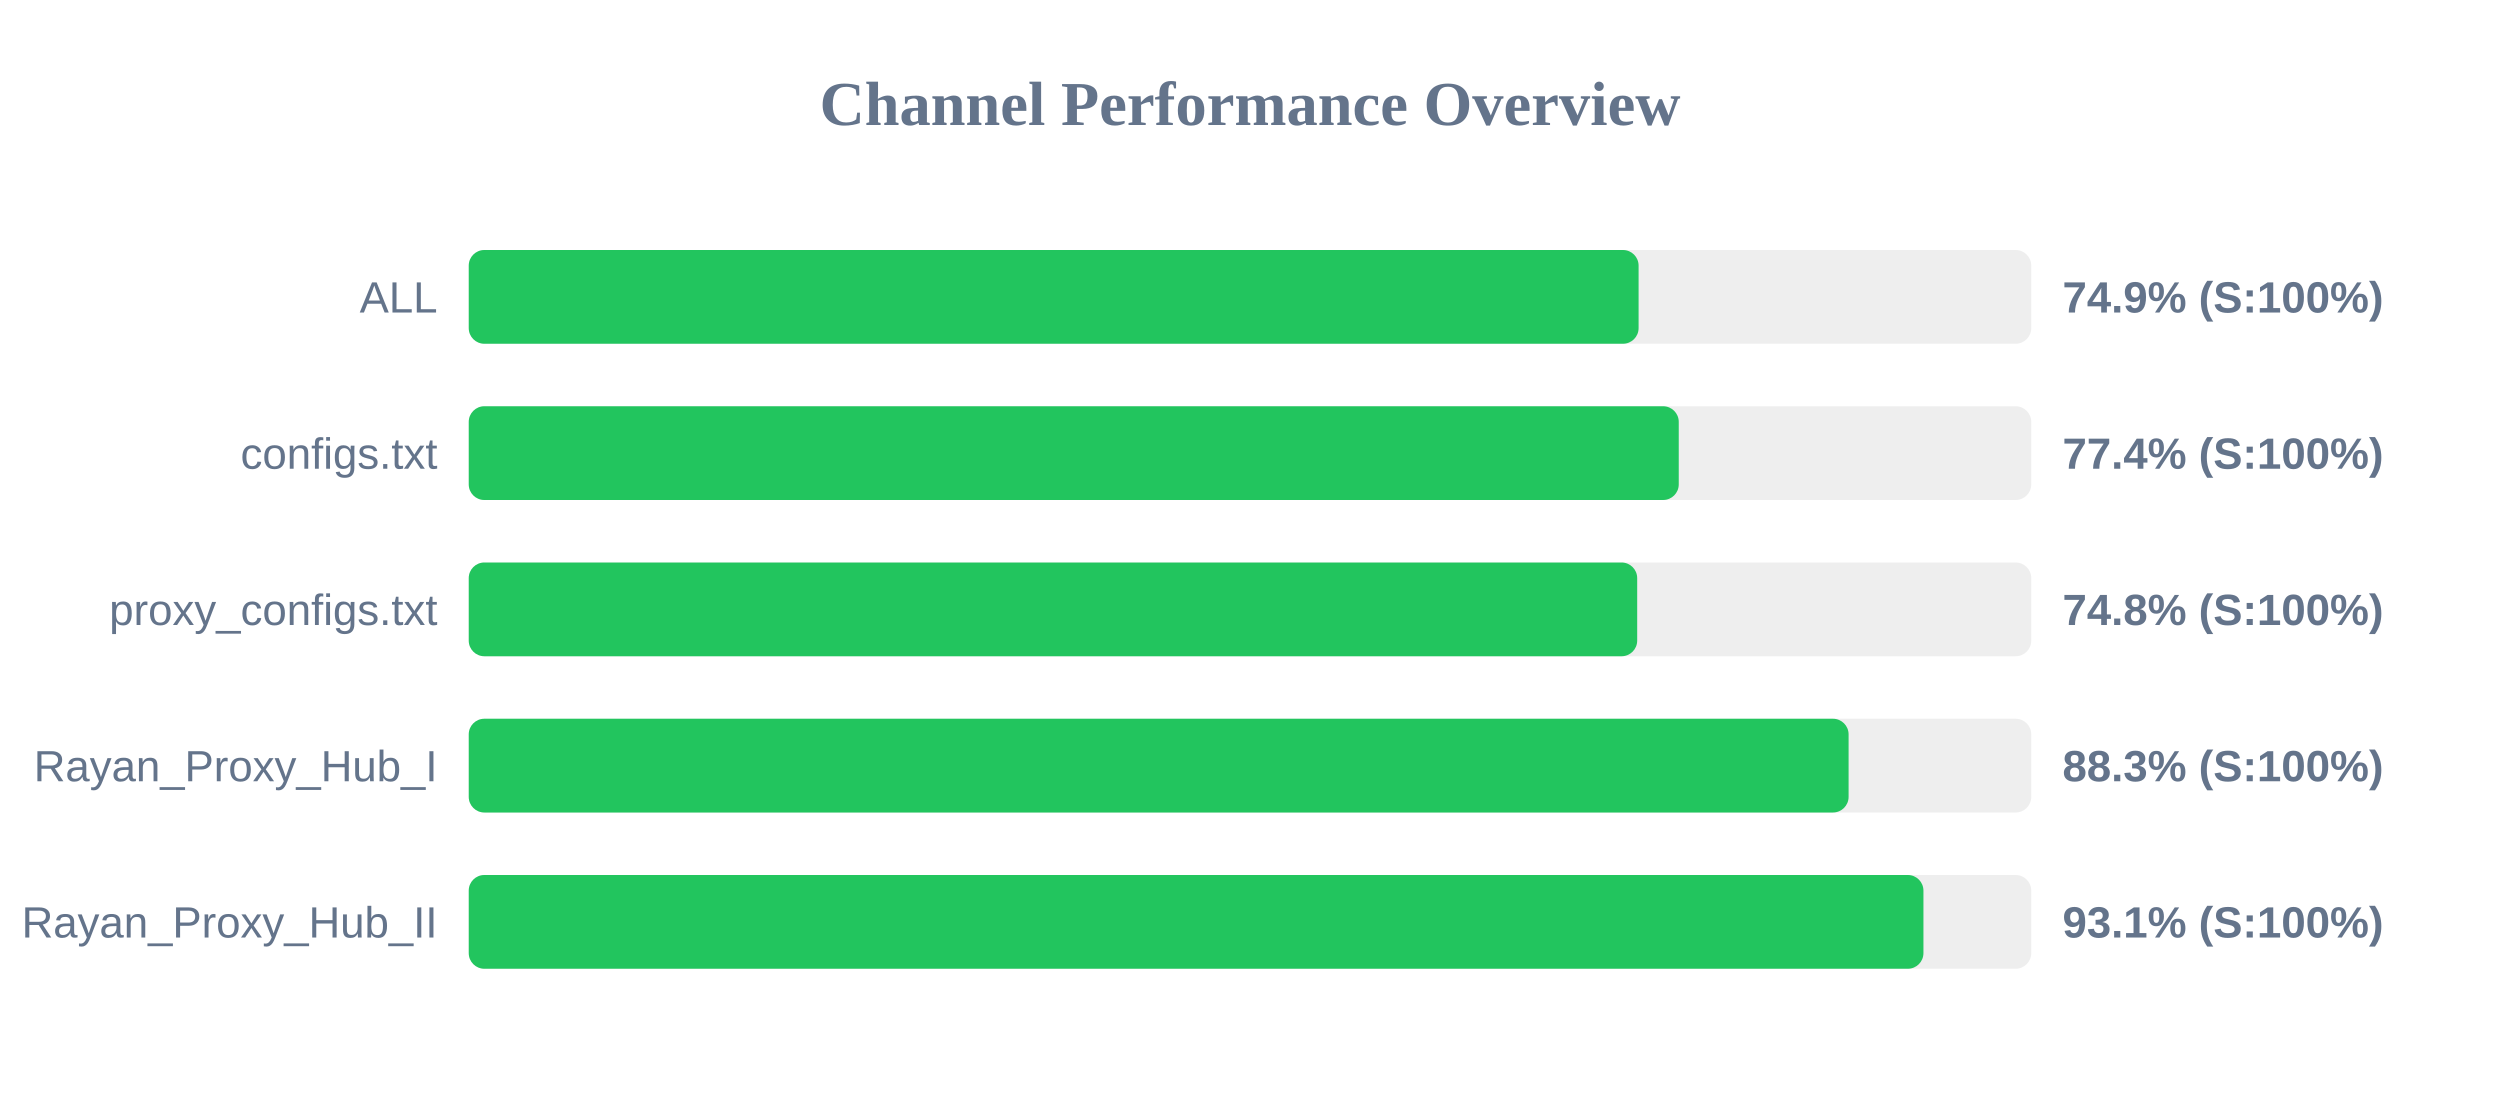
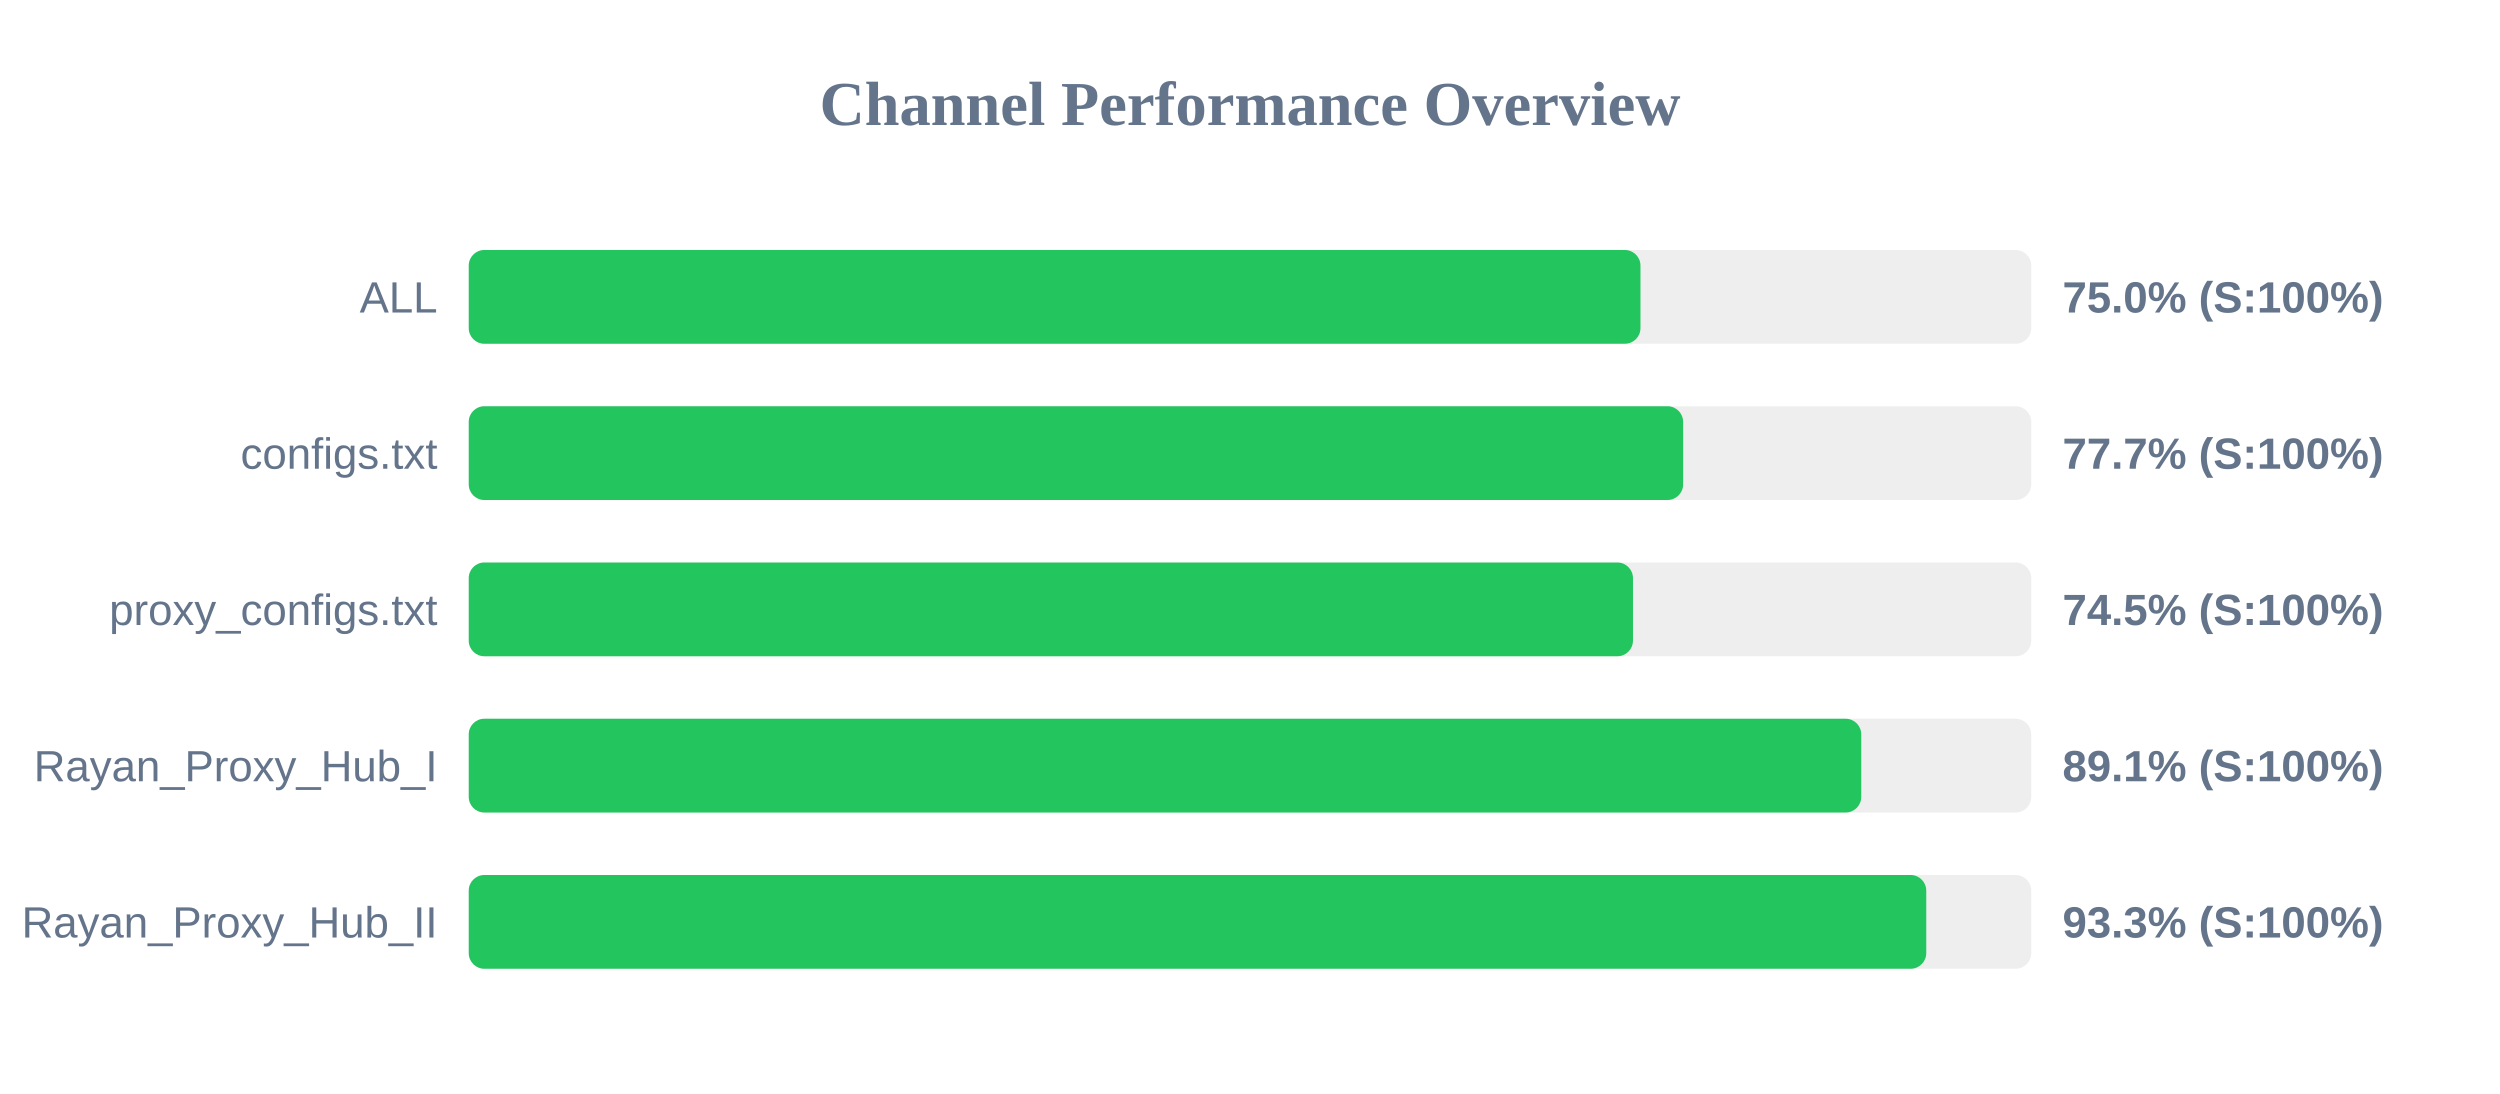
<svg xmlns="http://www.w3.org/2000/svg" width="800" height="350" version="1.1">
  <style>
        .row { font: 14px Arial; fill: #64748b; }
        .score { font: bold 14px Arial; fill: #64748b; }
    </style>
  <text x="400" y="40" text-anchor="middle" font-size="20px" font-weight="bold" fill="#64748b">Channel Performance Overview</text>
  <rect x="150" y="80" width="500" height="30" fill="#eee" rx="5" />
-   <rect x="150" y="80" width="374.35" height="30" fill="#22c55e" rx="5" />
+   <rect x="150" y="80" width="374.95" height="30" fill="#22c55e" rx="5" />
  <text x="140" y="100" text-anchor="end" class="row">ALL</text>
-   <text x="660" y="100" text-anchor="start" class="score">74.9% (S:100%)</text>
+   <text x="660" y="100" text-anchor="start" class="score">75.0% (S:100%)</text>
  <rect x="150" y="130" width="500" height="30" fill="#eee" rx="5" />
-   <rect x="150" y="130" width="387.2" height="30" fill="#22c55e" rx="5" />
+   <rect x="150" y="130" width="388.6" height="30" fill="#22c55e" rx="5" />
  <text x="140" y="150" text-anchor="end" class="row">configs.txt</text>
-   <text x="660" y="150" text-anchor="start" class="score">77.4% (S:100%)</text>
+   <text x="660" y="150" text-anchor="start" class="score">77.7% (S:100%)</text>
  <rect x="150" y="180" width="500" height="30" fill="#eee" rx="5" />
-   <rect x="150" y="180" width="373.9" height="30" fill="#22c55e" rx="5" />
+   <rect x="150" y="180" width="372.55" height="30" fill="#22c55e" rx="5" />
  <text x="140" y="200" text-anchor="end" class="row">proxy_configs.txt</text>
-   <text x="660" y="200" text-anchor="start" class="score">74.8% (S:100%)</text>
+   <text x="660" y="200" text-anchor="start" class="score">74.5% (S:100%)</text>
  <rect x="150" y="230" width="500" height="30" fill="#eee" rx="5" />
-   <rect x="150" y="230" width="441.55" height="30" fill="#22c55e" rx="5" />
+   <rect x="150" y="230" width="445.6" height="30" fill="#22c55e" rx="5" />
  <text x="140" y="250" text-anchor="end" class="row">Rayan_Proxy_Hub_I</text>
-   <text x="660" y="250" text-anchor="start" class="score">88.3% (S:100%)</text>
+   <text x="660" y="250" text-anchor="start" class="score">89.1% (S:100%)</text>
  <rect x="150" y="280" width="500" height="30" fill="#eee" rx="5" />
-   <rect x="150" y="280" width="465.5" height="30" fill="#22c55e" rx="5" />
+   <rect x="150" y="280" width="466.4" height="30" fill="#22c55e" rx="5" />
  <text x="140" y="300" text-anchor="end" class="row">Rayan_Proxy_Hub_II</text>
-   <text x="660" y="300" text-anchor="start" class="score">93.1% (S:100%)</text>
+   <text x="660" y="300" text-anchor="start" class="score">93.3% (S:100%)</text>
</svg>
